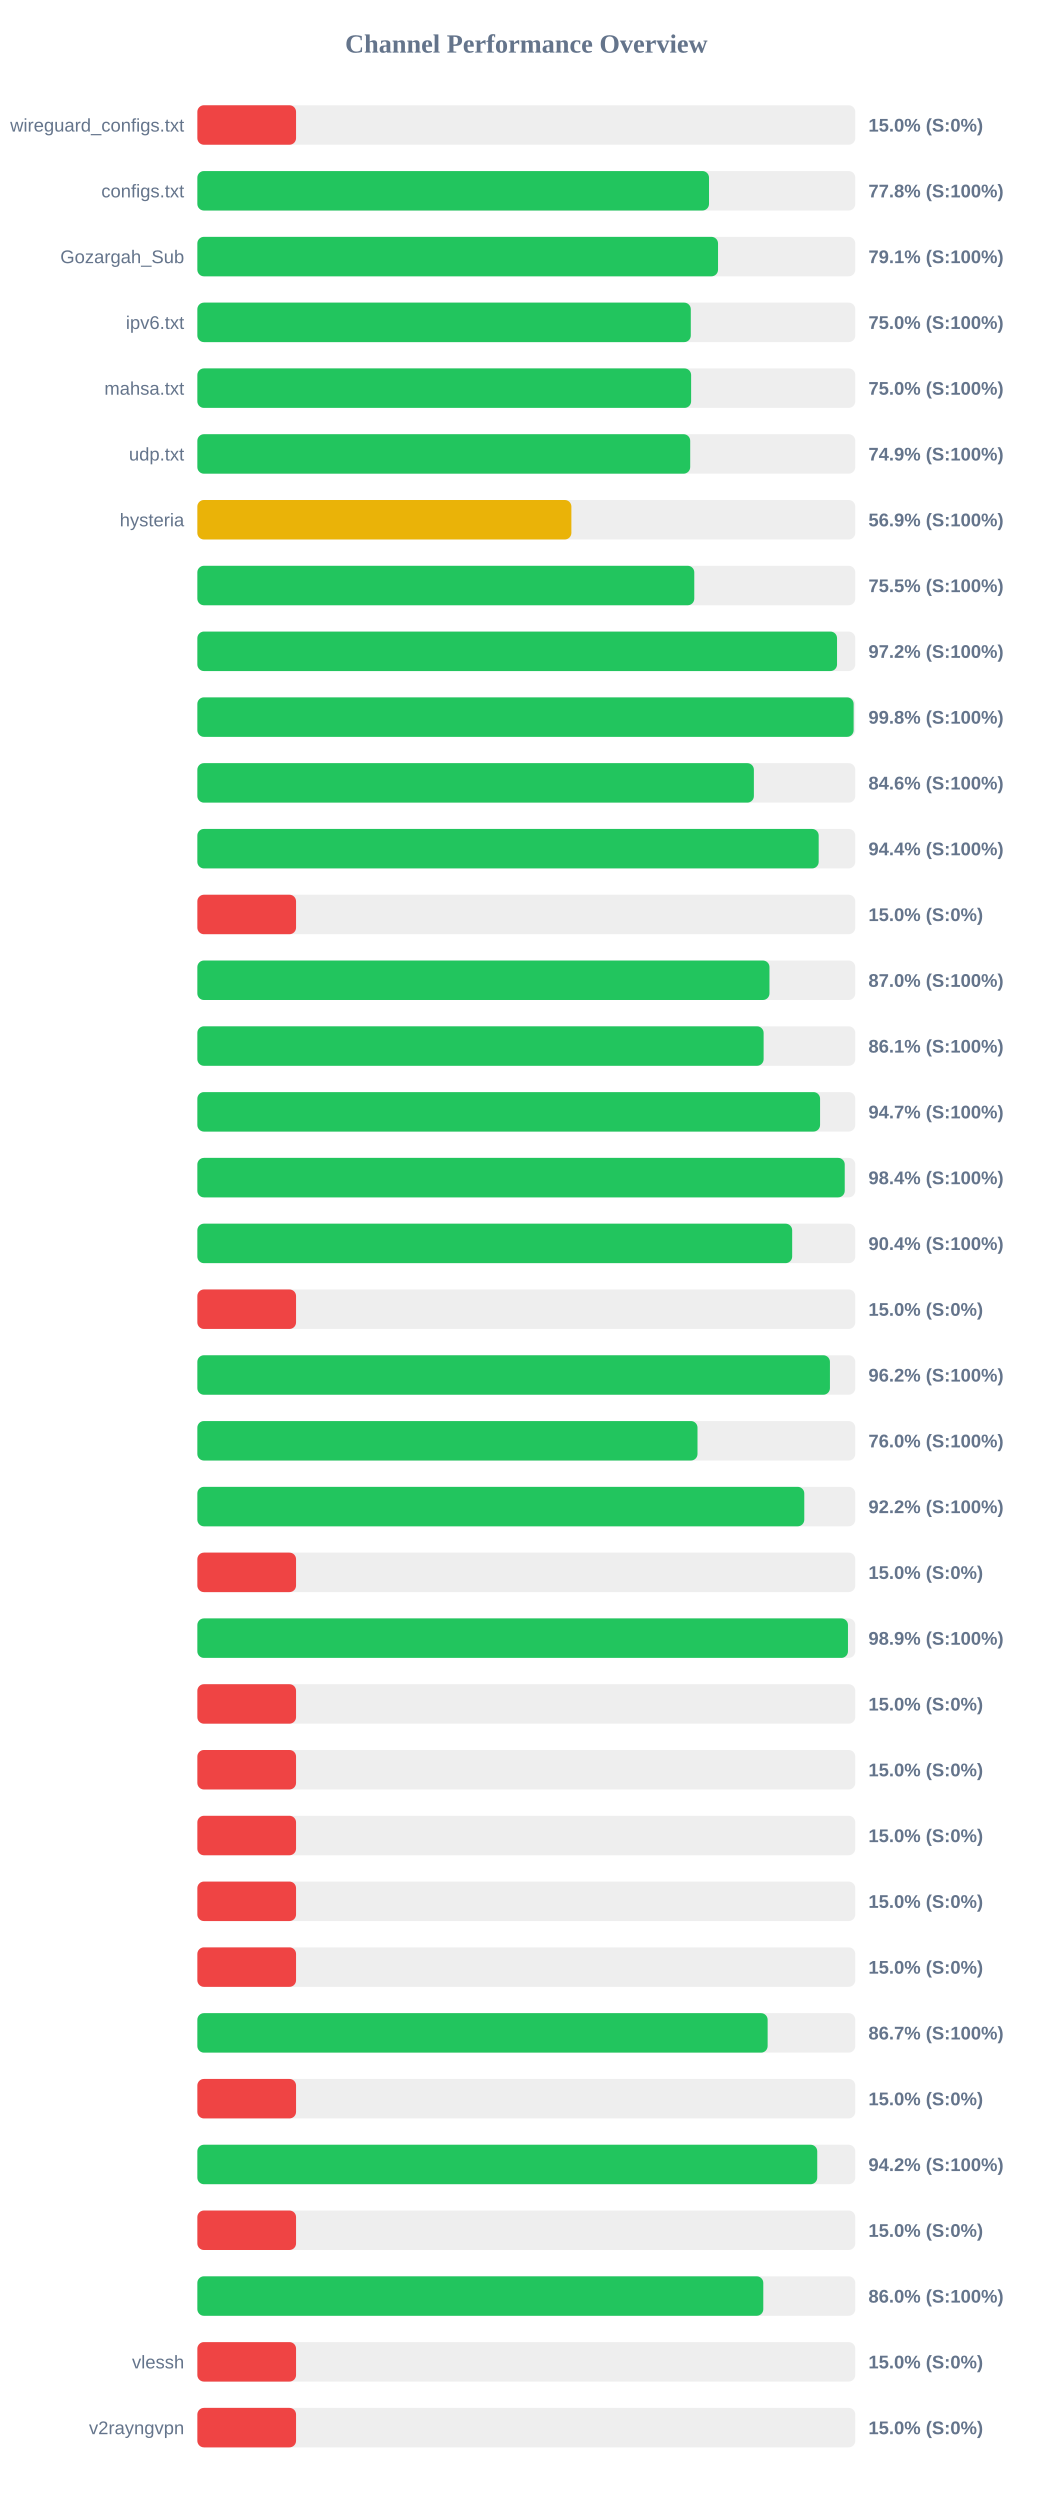
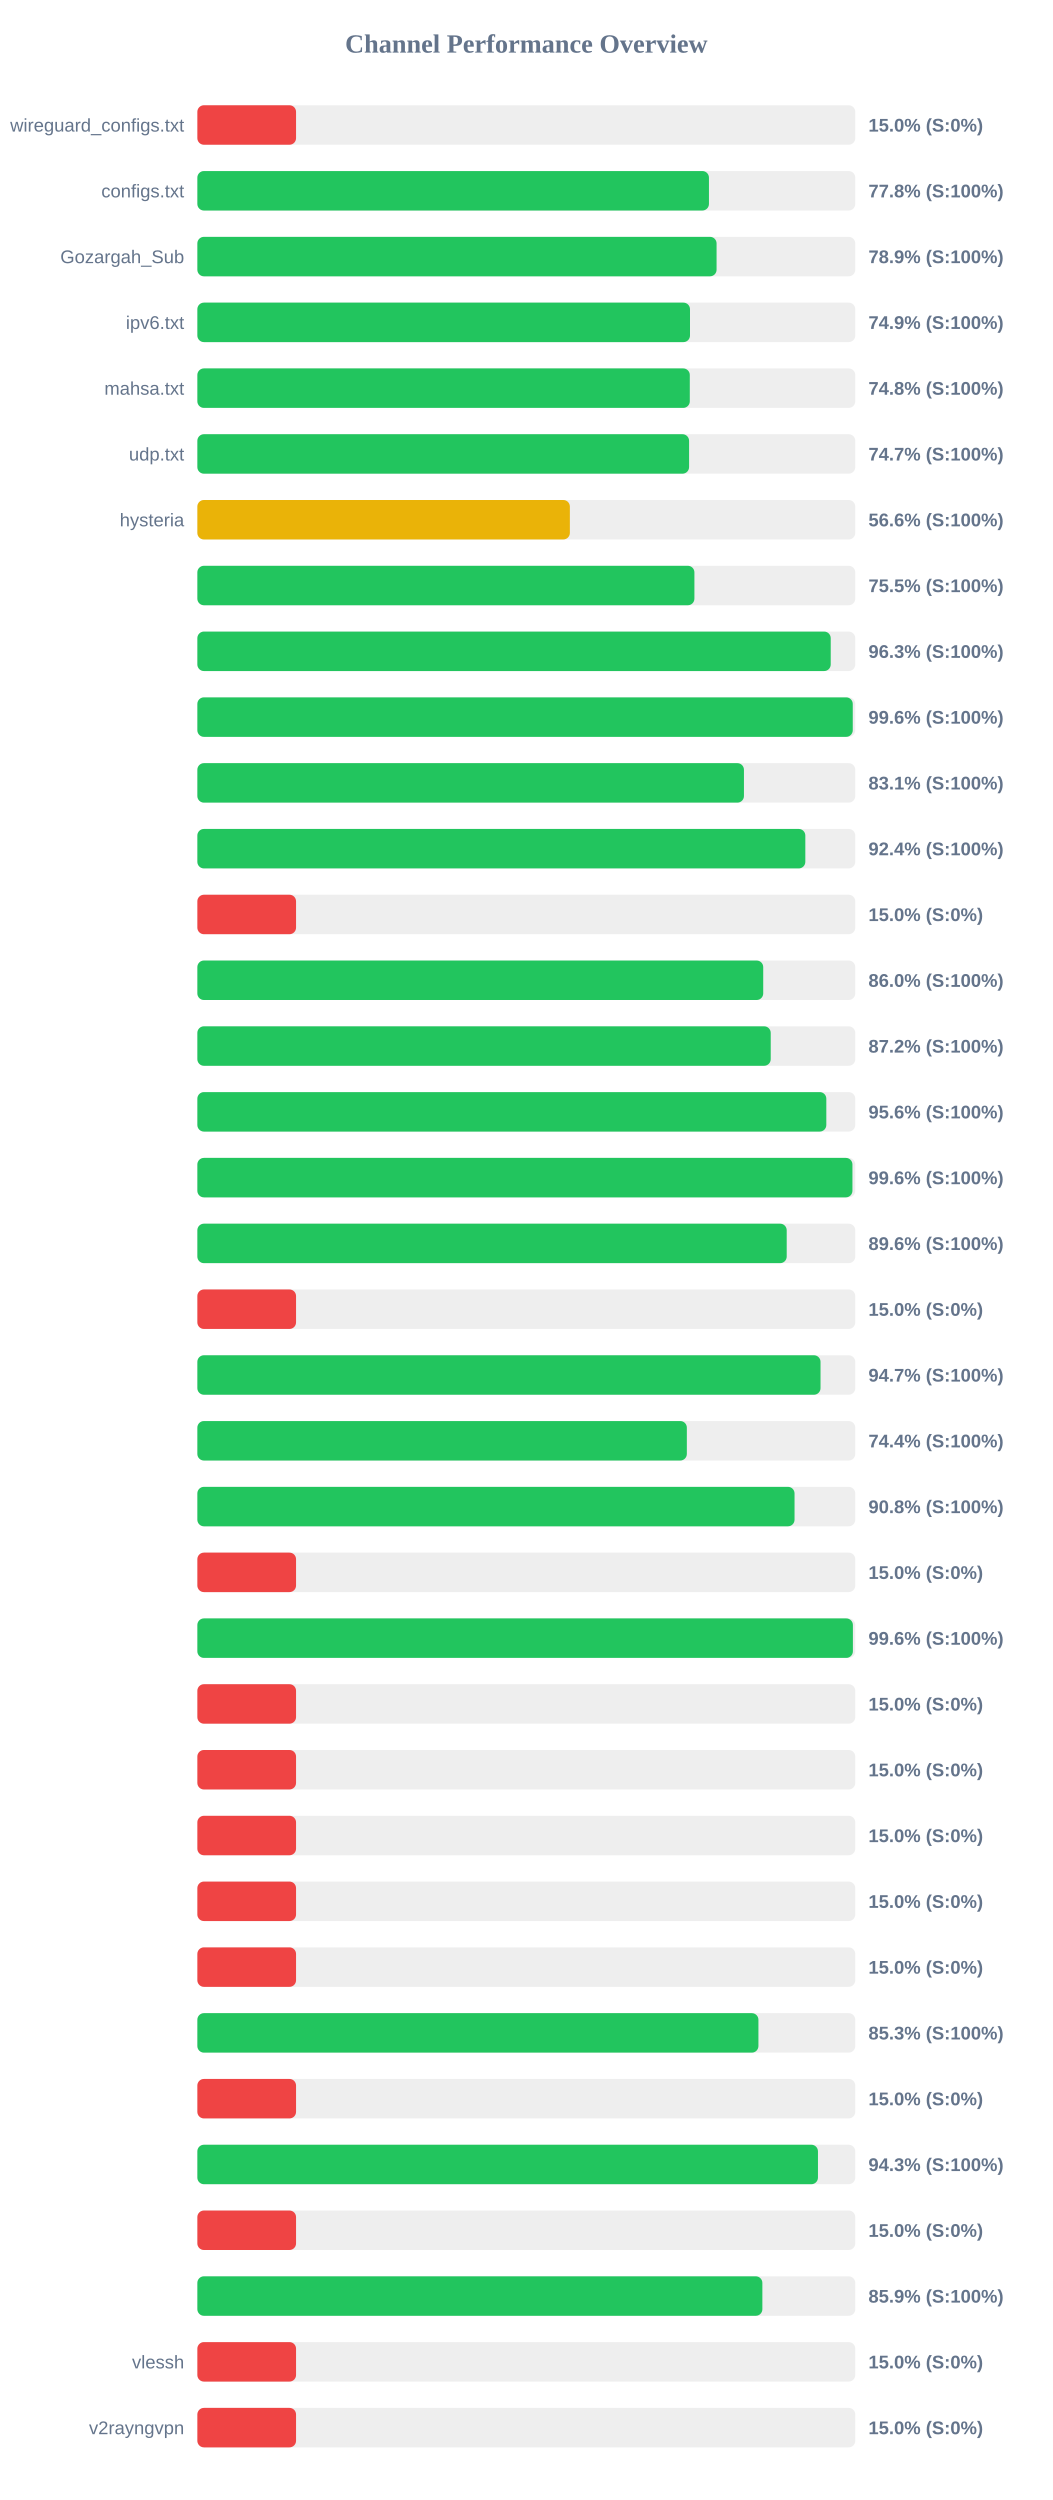
<svg xmlns="http://www.w3.org/2000/svg" width="800" height="1900" version="1.1">
  <style>
        .row { font: 14px Arial; fill: #64748b; }
        .score { font: bold 14px Arial; fill: #64748b; }
    </style>
  <text x="400" y="40" text-anchor="middle" font-size="20px" font-weight="bold" fill="#64748b">Channel Performance Overview</text>
  <rect x="150" y="80" width="500" height="30" fill="#eee" rx="5" />
  <rect x="150" y="80" width="75.0" height="30" fill="#ef4444" rx="5" />
  <text x="140" y="100" text-anchor="end" class="row">wireguard_configs.txt</text>
  <text x="660" y="100" text-anchor="start" class="score">15.0% (S:0%)</text>
  <rect x="150" y="130" width="500" height="30" fill="#eee" rx="5" />
-   <rect x="150" y="130" width="388.85" height="30" fill="#22c55e" rx="5" />
+   <rect x="150" y="130" width="388.8" height="30" fill="#22c55e" rx="5" />
  <text x="140" y="150" text-anchor="end" class="row">configs.txt</text>
  <text x="660" y="150" text-anchor="start" class="score">77.8% (S:100%)</text>
  <rect x="150" y="180" width="500" height="30" fill="#eee" rx="5" />
-   <rect x="150" y="180" width="395.7" height="30" fill="#22c55e" rx="5" />
+   <rect x="150" y="180" width="394.6" height="30" fill="#22c55e" rx="5" />
  <text x="140" y="200" text-anchor="end" class="row">Gozargah_Sub</text>
-   <text x="660" y="200" text-anchor="start" class="score">79.1% (S:100%)</text>
+   <text x="660" y="200" text-anchor="start" class="score">78.9% (S:100%)</text>
  <rect x="150" y="230" width="500" height="30" fill="#eee" rx="5" />
-   <rect x="150" y="230" width="375.0" height="30" fill="#22c55e" rx="5" />
+   <rect x="150" y="230" width="374.4" height="30" fill="#22c55e" rx="5" />
  <text x="140" y="250" text-anchor="end" class="row">ipv6.txt</text>
-   <text x="660" y="250" text-anchor="start" class="score">75.0% (S:100%)</text>
+   <text x="660" y="250" text-anchor="start" class="score">74.9% (S:100%)</text>
  <rect x="150" y="280" width="500" height="30" fill="#eee" rx="5" />
-   <rect x="150" y="280" width="375.25" height="30" fill="#22c55e" rx="5" />
+   <rect x="150" y="280" width="374.25" height="30" fill="#22c55e" rx="5" />
  <text x="140" y="300" text-anchor="end" class="row">mahsa.txt</text>
-   <text x="660" y="300" text-anchor="start" class="score">75.0% (S:100%)</text>
+   <text x="660" y="300" text-anchor="start" class="score">74.8% (S:100%)</text>
  <rect x="150" y="330" width="500" height="30" fill="#eee" rx="5" />
-   <rect x="150" y="330" width="374.55" height="30" fill="#22c55e" rx="5" />
+   <rect x="150" y="330" width="373.7" height="30" fill="#22c55e" rx="5" />
  <text x="140" y="350" text-anchor="end" class="row">udp.txt</text>
-   <text x="660" y="350" text-anchor="start" class="score">74.9% (S:100%)</text>
+   <text x="660" y="350" text-anchor="start" class="score">74.7% (S:100%)</text>
  <rect x="150" y="380" width="500" height="30" fill="#eee" rx="5" />
-   <rect x="150" y="380" width="284.25" height="30" fill="#eab308" rx="5" />
+   <rect x="150" y="380" width="283.1" height="30" fill="#eab308" rx="5" />
  <text x="140" y="400" text-anchor="end" class="row">hysteria</text>
-   <text x="660" y="400" text-anchor="start" class="score">56.9% (S:100%)</text>
+   <text x="660" y="400" text-anchor="start" class="score">56.6% (S:100%)</text>
  <rect x="150" y="430" width="500" height="30" fill="#eee" rx="5" />
-   <rect x="150" y="430" width="377.65" height="30" fill="#22c55e" rx="5" />
+   <rect x="150" y="430" width="377.75" height="30" fill="#22c55e" rx="5" />
  <text x="140" y="450" text-anchor="end" class="row" />
  <text x="660" y="450" text-anchor="start" class="score">75.5% (S:100%)</text>
  <rect x="150" y="480" width="500" height="30" fill="#eee" rx="5" />
-   <rect x="150" y="480" width="486.15" height="30" fill="#22c55e" rx="5" />
+   <rect x="150" y="480" width="481.35" height="30" fill="#22c55e" rx="5" />
  <text x="140" y="500" text-anchor="end" class="row" />
-   <text x="660" y="500" text-anchor="start" class="score">97.2% (S:100%)</text>
+   <text x="660" y="500" text-anchor="start" class="score">96.3% (S:100%)</text>
  <rect x="150" y="530" width="500" height="30" fill="#eee" rx="5" />
-   <rect x="150" y="530" width="498.75" height="30" fill="#22c55e" rx="5" />
+   <rect x="150" y="530" width="498.1" height="30" fill="#22c55e" rx="5" />
  <text x="140" y="550" text-anchor="end" class="row" />
-   <text x="660" y="550" text-anchor="start" class="score">99.8% (S:100%)</text>
+   <text x="660" y="550" text-anchor="start" class="score">99.6% (S:100%)</text>
  <rect x="150" y="580" width="500" height="30" fill="#eee" rx="5" />
-   <rect x="150" y="580" width="422.95" height="30" fill="#22c55e" rx="5" />
+   <rect x="150" y="580" width="415.4" height="30" fill="#22c55e" rx="5" />
  <text x="140" y="600" text-anchor="end" class="row" />
-   <text x="660" y="600" text-anchor="start" class="score">84.6% (S:100%)</text>
+   <text x="660" y="600" text-anchor="start" class="score">83.1% (S:100%)</text>
  <rect x="150" y="630" width="500" height="30" fill="#eee" rx="5" />
-   <rect x="150" y="630" width="472.2" height="30" fill="#22c55e" rx="5" />
+   <rect x="150" y="630" width="462.05" height="30" fill="#22c55e" rx="5" />
  <text x="140" y="650" text-anchor="end" class="row" />
-   <text x="660" y="650" text-anchor="start" class="score">94.4% (S:100%)</text>
+   <text x="660" y="650" text-anchor="start" class="score">92.4% (S:100%)</text>
  <rect x="150" y="680" width="500" height="30" fill="#eee" rx="5" />
  <rect x="150" y="680" width="75.0" height="30" fill="#ef4444" rx="5" />
  <text x="140" y="700" text-anchor="end" class="row" />
  <text x="660" y="700" text-anchor="start" class="score">15.0% (S:0%)</text>
  <rect x="150" y="730" width="500" height="30" fill="#eee" rx="5" />
-   <rect x="150" y="730" width="434.8" height="30" fill="#22c55e" rx="5" />
+   <rect x="150" y="730" width="430.05" height="30" fill="#22c55e" rx="5" />
  <text x="140" y="750" text-anchor="end" class="row" />
-   <text x="660" y="750" text-anchor="start" class="score">87.0% (S:100%)</text>
+   <text x="660" y="750" text-anchor="start" class="score">86.0% (S:100%)</text>
  <rect x="150" y="780" width="500" height="30" fill="#eee" rx="5" />
-   <rect x="150" y="780" width="430.35" height="30" fill="#22c55e" rx="5" />
+   <rect x="150" y="780" width="435.75" height="30" fill="#22c55e" rx="5" />
  <text x="140" y="800" text-anchor="end" class="row" />
-   <text x="660" y="800" text-anchor="start" class="score">86.1% (S:100%)</text>
+   <text x="660" y="800" text-anchor="start" class="score">87.2% (S:100%)</text>
  <rect x="150" y="830" width="500" height="30" fill="#eee" rx="5" />
-   <rect x="150" y="830" width="473.25" height="30" fill="#22c55e" rx="5" />
+   <rect x="150" y="830" width="478.0" height="30" fill="#22c55e" rx="5" />
  <text x="140" y="850" text-anchor="end" class="row" />
-   <text x="660" y="850" text-anchor="start" class="score">94.7% (S:100%)</text>
+   <text x="660" y="850" text-anchor="start" class="score">95.6% (S:100%)</text>
  <rect x="150" y="880" width="500" height="30" fill="#eee" rx="5" />
-   <rect x="150" y="880" width="492.0" height="30" fill="#22c55e" rx="5" />
+   <rect x="150" y="880" width="497.85" height="30" fill="#22c55e" rx="5" />
  <text x="140" y="900" text-anchor="end" class="row" />
-   <text x="660" y="900" text-anchor="start" class="score">98.4% (S:100%)</text>
+   <text x="660" y="900" text-anchor="start" class="score">99.6% (S:100%)</text>
  <rect x="150" y="930" width="500" height="30" fill="#eee" rx="5" />
-   <rect x="150" y="930" width="452.05" height="30" fill="#22c55e" rx="5" />
+   <rect x="150" y="930" width="447.9" height="30" fill="#22c55e" rx="5" />
  <text x="140" y="950" text-anchor="end" class="row" />
-   <text x="660" y="950" text-anchor="start" class="score">90.4% (S:100%)</text>
+   <text x="660" y="950" text-anchor="start" class="score">89.6% (S:100%)</text>
  <rect x="150" y="980" width="500" height="30" fill="#eee" rx="5" />
  <rect x="150" y="980" width="75.0" height="30" fill="#ef4444" rx="5" />
  <text x="140" y="1000" text-anchor="end" class="row" />
  <text x="660" y="1000" text-anchor="start" class="score">15.0% (S:0%)</text>
  <rect x="150" y="1030" width="500" height="30" fill="#eee" rx="5" />
-   <rect x="150" y="1030" width="480.75" height="30" fill="#22c55e" rx="5" />
+   <rect x="150" y="1030" width="473.6" height="30" fill="#22c55e" rx="5" />
  <text x="140" y="1050" text-anchor="end" class="row" />
-   <text x="660" y="1050" text-anchor="start" class="score">96.2% (S:100%)</text>
+   <text x="660" y="1050" text-anchor="start" class="score">94.7% (S:100%)</text>
  <rect x="150" y="1080" width="500" height="30" fill="#eee" rx="5" />
-   <rect x="150" y="1080" width="380.1" height="30" fill="#22c55e" rx="5" />
+   <rect x="150" y="1080" width="372.0" height="30" fill="#22c55e" rx="5" />
  <text x="140" y="1100" text-anchor="end" class="row" />
-   <text x="660" y="1100" text-anchor="start" class="score">76.0% (S:100%)</text>
+   <text x="660" y="1100" text-anchor="start" class="score">74.4% (S:100%)</text>
  <rect x="150" y="1130" width="500" height="30" fill="#eee" rx="5" />
-   <rect x="150" y="1130" width="461.25" height="30" fill="#22c55e" rx="5" />
+   <rect x="150" y="1130" width="453.85" height="30" fill="#22c55e" rx="5" />
  <text x="140" y="1150" text-anchor="end" class="row" />
-   <text x="660" y="1150" text-anchor="start" class="score">92.2% (S:100%)</text>
+   <text x="660" y="1150" text-anchor="start" class="score">90.8% (S:100%)</text>
  <rect x="150" y="1180" width="500" height="30" fill="#eee" rx="5" />
  <rect x="150" y="1180" width="75.0" height="30" fill="#ef4444" rx="5" />
  <text x="140" y="1200" text-anchor="end" class="row" />
  <text x="660" y="1200" text-anchor="start" class="score">15.0% (S:0%)</text>
  <rect x="150" y="1230" width="500" height="30" fill="#eee" rx="5" />
-   <rect x="150" y="1230" width="494.45" height="30" fill="#22c55e" rx="5" />
+   <rect x="150" y="1230" width="498.2" height="30" fill="#22c55e" rx="5" />
  <text x="140" y="1250" text-anchor="end" class="row" />
-   <text x="660" y="1250" text-anchor="start" class="score">98.9% (S:100%)</text>
+   <text x="660" y="1250" text-anchor="start" class="score">99.6% (S:100%)</text>
  <rect x="150" y="1280" width="500" height="30" fill="#eee" rx="5" />
  <rect x="150" y="1280" width="75.0" height="30" fill="#ef4444" rx="5" />
  <text x="140" y="1300" text-anchor="end" class="row" />
  <text x="660" y="1300" text-anchor="start" class="score">15.0% (S:0%)</text>
  <rect x="150" y="1330" width="500" height="30" fill="#eee" rx="5" />
  <rect x="150" y="1330" width="75.0" height="30" fill="#ef4444" rx="5" />
  <text x="140" y="1350" text-anchor="end" class="row" />
  <text x="660" y="1350" text-anchor="start" class="score">15.0% (S:0%)</text>
  <rect x="150" y="1380" width="500" height="30" fill="#eee" rx="5" />
  <rect x="150" y="1380" width="75.0" height="30" fill="#ef4444" rx="5" />
  <text x="140" y="1400" text-anchor="end" class="row" />
  <text x="660" y="1400" text-anchor="start" class="score">15.0% (S:0%)</text>
  <rect x="150" y="1430" width="500" height="30" fill="#eee" rx="5" />
  <rect x="150" y="1430" width="75.0" height="30" fill="#ef4444" rx="5" />
  <text x="140" y="1450" text-anchor="end" class="row" />
  <text x="660" y="1450" text-anchor="start" class="score">15.0% (S:0%)</text>
  <rect x="150" y="1480" width="500" height="30" fill="#eee" rx="5" />
  <rect x="150" y="1480" width="75.0" height="30" fill="#ef4444" rx="5" />
  <text x="140" y="1500" text-anchor="end" class="row" />
  <text x="660" y="1500" text-anchor="start" class="score">15.0% (S:0%)</text>
  <rect x="150" y="1530" width="500" height="30" fill="#eee" rx="5" />
-   <rect x="150" y="1530" width="433.4" height="30" fill="#22c55e" rx="5" />
+   <rect x="150" y="1530" width="426.4" height="30" fill="#22c55e" rx="5" />
  <text x="140" y="1550" text-anchor="end" class="row" />
-   <text x="660" y="1550" text-anchor="start" class="score">86.7% (S:100%)</text>
+   <text x="660" y="1550" text-anchor="start" class="score">85.3% (S:100%)</text>
  <rect x="150" y="1580" width="500" height="30" fill="#eee" rx="5" />
  <rect x="150" y="1580" width="75.0" height="30" fill="#ef4444" rx="5" />
  <text x="140" y="1600" text-anchor="end" class="row" />
  <text x="660" y="1600" text-anchor="start" class="score">15.0% (S:0%)</text>
  <rect x="150" y="1630" width="500" height="30" fill="#eee" rx="5" />
-   <rect x="150" y="1630" width="471.1" height="30" fill="#22c55e" rx="5" />
+   <rect x="150" y="1630" width="471.65" height="30" fill="#22c55e" rx="5" />
  <text x="140" y="1650" text-anchor="end" class="row" />
-   <text x="660" y="1650" text-anchor="start" class="score">94.2% (S:100%)</text>
+   <text x="660" y="1650" text-anchor="start" class="score">94.3% (S:100%)</text>
  <rect x="150" y="1680" width="500" height="30" fill="#eee" rx="5" />
  <rect x="150" y="1680" width="75.0" height="30" fill="#ef4444" rx="5" />
  <text x="140" y="1700" text-anchor="end" class="row" />
  <text x="660" y="1700" text-anchor="start" class="score">15.0% (S:0%)</text>
  <rect x="150" y="1730" width="500" height="30" fill="#eee" rx="5" />
-   <rect x="150" y="1730" width="430.1" height="30" fill="#22c55e" rx="5" />
+   <rect x="150" y="1730" width="429.4" height="30" fill="#22c55e" rx="5" />
  <text x="140" y="1750" text-anchor="end" class="row" />
-   <text x="660" y="1750" text-anchor="start" class="score">86.0% (S:100%)</text>
+   <text x="660" y="1750" text-anchor="start" class="score">85.9% (S:100%)</text>
  <rect x="150" y="1780" width="500" height="30" fill="#eee" rx="5" />
  <rect x="150" y="1780" width="75.0" height="30" fill="#ef4444" rx="5" />
  <text x="140" y="1800" text-anchor="end" class="row">vlessh</text>
  <text x="660" y="1800" text-anchor="start" class="score">15.0% (S:0%)</text>
  <rect x="150" y="1830" width="500" height="30" fill="#eee" rx="5" />
  <rect x="150" y="1830" width="75.0" height="30" fill="#ef4444" rx="5" />
  <text x="140" y="1850" text-anchor="end" class="row">v2rayngvpn</text>
  <text x="660" y="1850" text-anchor="start" class="score">15.0% (S:0%)</text>
</svg>
